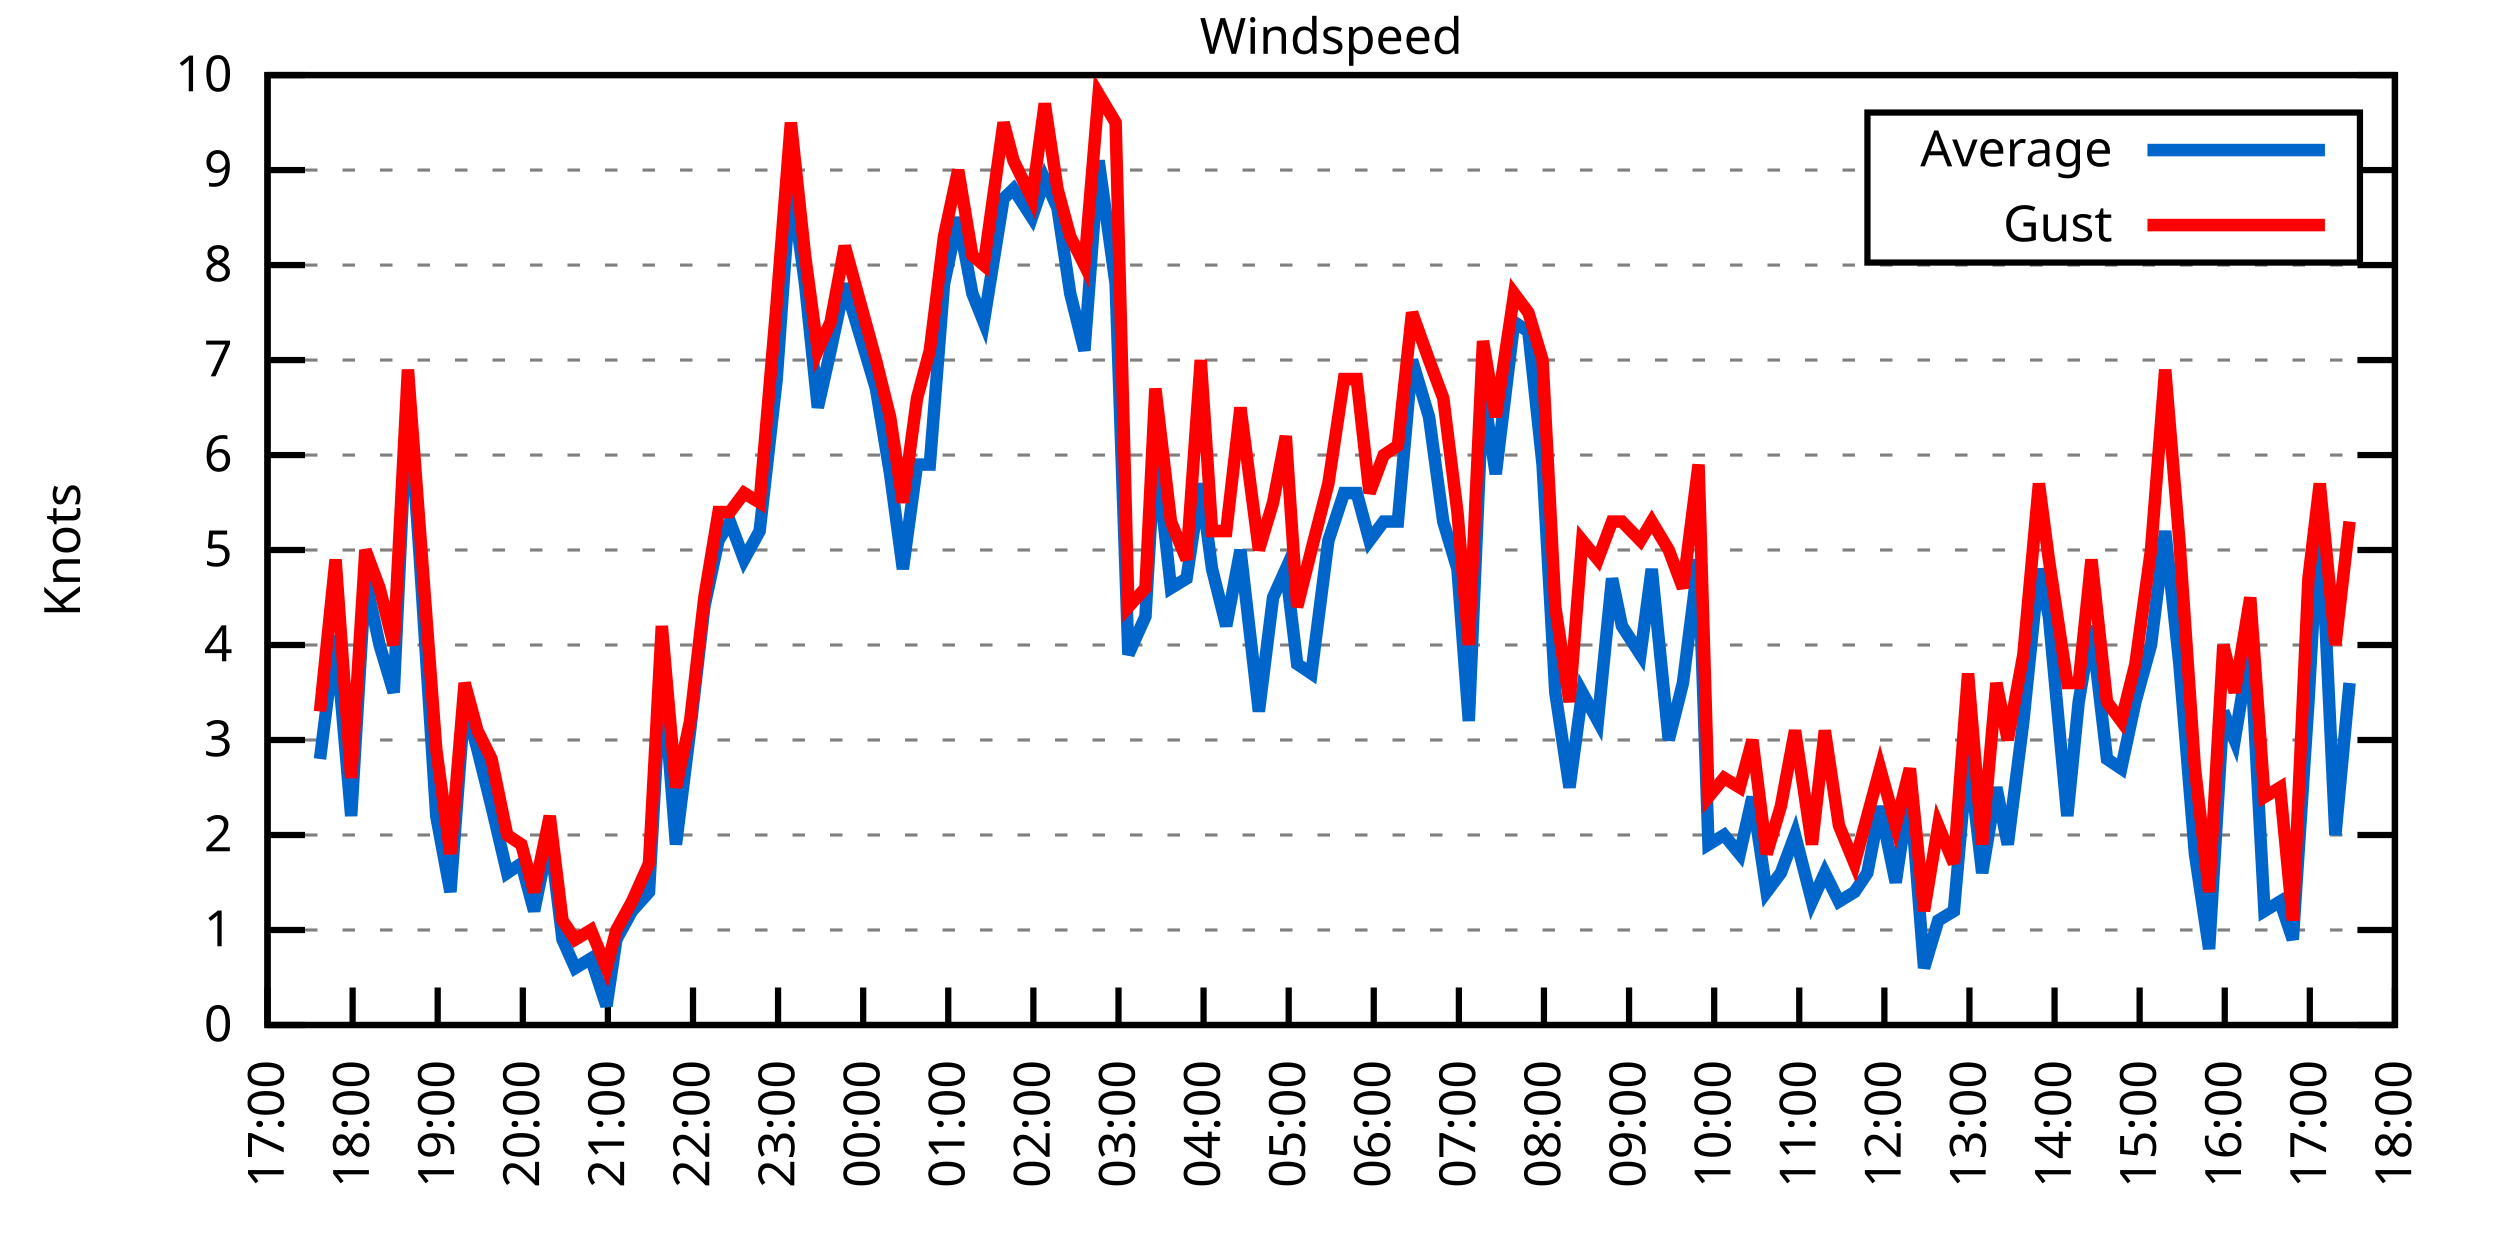
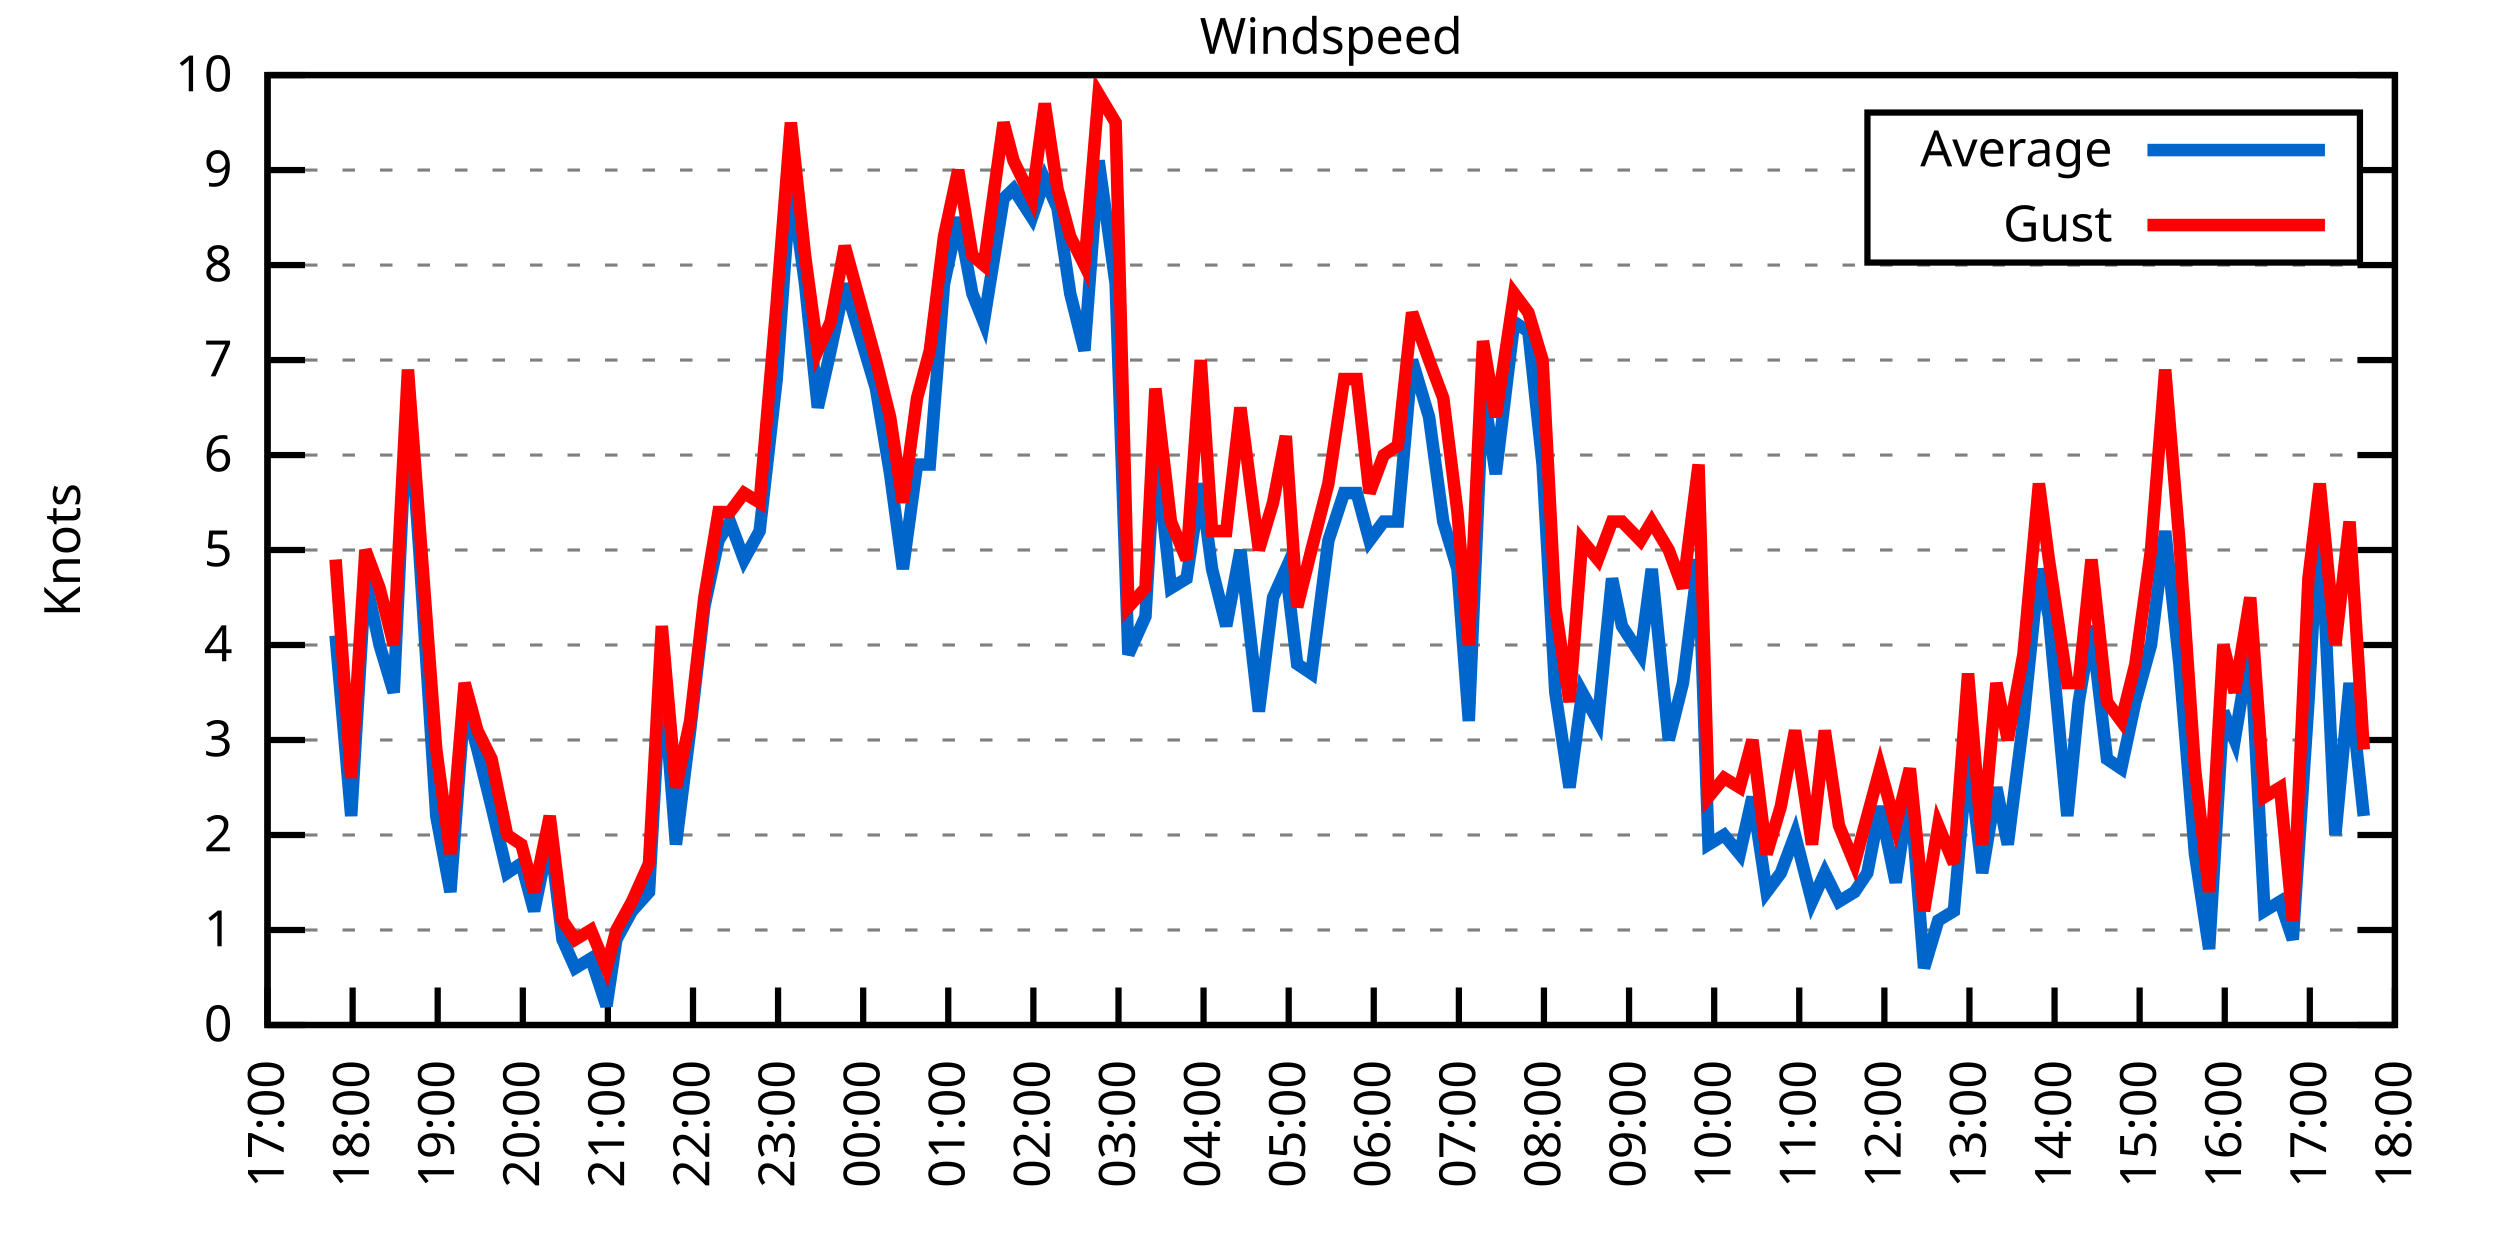
<svg xmlns="http://www.w3.org/2000/svg" xmlns:xlink="http://www.w3.org/1999/xlink" width="400" height="200" viewBox="0 0 400 200">
  <g id="gnuplot_canvas">
    <rect x="0" y="0" width="400" height="200" fill="none" />
    <defs>
      <circle id="gpDot" r="0.5" stroke-width="0.5" stroke="currentColor" />
      <path id="gpPt0" stroke-width="0.333" stroke="currentColor" d="M-1,0 h2 M0,-1 v2" />
      <path id="gpPt1" stroke-width="0.333" stroke="currentColor" d="M-1,-1 L1,1 M1,-1 L-1,1" />
      <path id="gpPt2" stroke-width="0.333" stroke="currentColor" d="M-1,0 L1,0 M0,-1 L0,1 M-1,-1 L1,1 M-1,1 L1,-1" />
      <rect id="gpPt3" stroke-width="0.333" stroke="currentColor" x="-1" y="-1" width="2" height="2" />
      <rect id="gpPt4" stroke-width="0.333" stroke="currentColor" fill="currentColor" x="-1" y="-1" width="2" height="2" />
      <circle id="gpPt5" stroke-width="0.333" stroke="currentColor" cx="0" cy="0" r="1" />
      <use xlink:href="#gpPt5" id="gpPt6" fill="currentColor" stroke="none" />
      <path id="gpPt7" stroke-width="0.333" stroke="currentColor" d="M0,-1.33 L-1.33,0.67 L1.33,0.67 z" />
      <use xlink:href="#gpPt7" id="gpPt8" fill="currentColor" stroke="none" />
      <use xlink:href="#gpPt7" id="gpPt9" stroke="currentColor" transform="rotate(180)" />
      <use xlink:href="#gpPt9" id="gpPt10" fill="currentColor" stroke="none" />
      <use xlink:href="#gpPt3" id="gpPt11" stroke="currentColor" transform="rotate(45)" />
      <use xlink:href="#gpPt11" id="gpPt12" fill="currentColor" stroke="none" />
      <path id="gpPt13" stroke-width="0.333" stroke="currentColor" d="M0,1.330 L1.265,0.411 L0.782,-1.067 L-0.782,-1.076 L-1.265,0.411 z" />
      <use xlink:href="#gpPt13" id="gpPt14" fill="currentColor" stroke="none" />
      <filter id="textbox" filterUnits="objectBoundingBox" x="0" y="0" height="1" width="1">
        <feFlood flood-color="white" flood-opacity="1" result="bgnd" />
        <feComposite in="SourceGraphic" in2="bgnd" operator="atop" />
      </filter>
      <filter id="greybox" filterUnits="objectBoundingBox" x="0" y="0" height="1" width="1">
        <feFlood flood-color="lightgrey" flood-opacity="1" result="grey" />
        <feComposite in="SourceGraphic" in2="grey" operator="atop" />
      </filter>
    </defs>
    <g fill="none" color="white" stroke="currentColor" stroke-width="1.00" stroke-linecap="butt" stroke-linejoin="miter">
</g>
    <g fill="none" color="black" stroke="currentColor" stroke-width="1.00" stroke-linecap="butt" stroke-linejoin="miter">
      <g stroke="none" shape-rendering="crispEdges">
        <polygon fill="rgb(255, 255, 255)" points="42.80,164.00 383.18,164.00 383.18,12.02 42.80,12.02 " />
      </g>
    </g>
    <g fill="none" color="black" stroke="currentColor" stroke-width="1.00" stroke-linecap="butt" stroke-linejoin="miter">
</g>
    <g fill="none" color="black" stroke="black" stroke-width="0.50" stroke-linecap="butt" stroke-linejoin="miter">
</g>
    <g fill="none" color="gray" stroke="currentColor" stroke-width="0.50" stroke-linecap="butt" stroke-linejoin="miter">
      <path stroke="gray" stroke-dasharray="2,4" class="gridline" d="M42.80,164.00 L383.19,164.00  " />
    </g>
    <g fill="none" color="gray" stroke="gray" stroke-width="1.00" stroke-linecap="butt" stroke-linejoin="miter">
</g>
    <g fill="none" color="black" stroke="currentColor" stroke-width="1.00" stroke-linecap="butt" stroke-linejoin="miter">
      <path stroke="black" d="M42.80,164.00 L48.80,164.00 M383.19,164.00 L377.19,164.00  " />
      <g transform="translate(37.20,166.60)" stroke="none" fill="black" font-family="Sans" font-size="8.00" text-anchor="end">
        <text>
          <tspan font-family="Sans"> 0</tspan>
        </text>
      </g>
    </g>
    <g fill="none" color="black" stroke="currentColor" stroke-width="1.00" stroke-linecap="butt" stroke-linejoin="miter">
</g>
    <g fill="none" color="black" stroke="black" stroke-width="0.50" stroke-linecap="butt" stroke-linejoin="miter">
</g>
    <g fill="none" color="gray" stroke="currentColor" stroke-width="0.50" stroke-linecap="butt" stroke-linejoin="miter">
      <path stroke="gray" stroke-dasharray="2,4" class="gridline" d="M42.80,148.80 L383.19,148.80  " />
    </g>
    <g fill="none" color="gray" stroke="gray" stroke-width="1.00" stroke-linecap="butt" stroke-linejoin="miter">
</g>
    <g fill="none" color="black" stroke="currentColor" stroke-width="1.00" stroke-linecap="butt" stroke-linejoin="miter">
      <path stroke="black" d="M42.80,148.80 L48.80,148.80 M383.19,148.80 L377.19,148.80  " />
      <g transform="translate(37.20,151.40)" stroke="none" fill="black" font-family="Sans" font-size="8.00" text-anchor="end">
        <text>
          <tspan font-family="Sans"> 1</tspan>
        </text>
      </g>
    </g>
    <g fill="none" color="black" stroke="currentColor" stroke-width="1.00" stroke-linecap="butt" stroke-linejoin="miter">
</g>
    <g fill="none" color="black" stroke="black" stroke-width="0.50" stroke-linecap="butt" stroke-linejoin="miter">
</g>
    <g fill="none" color="gray" stroke="currentColor" stroke-width="0.50" stroke-linecap="butt" stroke-linejoin="miter">
      <path stroke="gray" stroke-dasharray="2,4" class="gridline" d="M42.80,133.60 L383.19,133.60  " />
    </g>
    <g fill="none" color="gray" stroke="gray" stroke-width="1.00" stroke-linecap="butt" stroke-linejoin="miter">
</g>
    <g fill="none" color="black" stroke="currentColor" stroke-width="1.00" stroke-linecap="butt" stroke-linejoin="miter">
      <path stroke="black" d="M42.80,133.60 L48.80,133.60 M383.19,133.60 L377.19,133.60  " />
      <g transform="translate(37.20,136.20)" stroke="none" fill="black" font-family="Sans" font-size="8.00" text-anchor="end">
        <text>
          <tspan font-family="Sans"> 2</tspan>
        </text>
      </g>
    </g>
    <g fill="none" color="black" stroke="currentColor" stroke-width="1.00" stroke-linecap="butt" stroke-linejoin="miter">
</g>
    <g fill="none" color="black" stroke="black" stroke-width="0.50" stroke-linecap="butt" stroke-linejoin="miter">
</g>
    <g fill="none" color="gray" stroke="currentColor" stroke-width="0.50" stroke-linecap="butt" stroke-linejoin="miter">
      <path stroke="gray" stroke-dasharray="2,4" class="gridline" d="M42.80,118.40 L383.19,118.40  " />
    </g>
    <g fill="none" color="gray" stroke="gray" stroke-width="1.00" stroke-linecap="butt" stroke-linejoin="miter">
</g>
    <g fill="none" color="black" stroke="currentColor" stroke-width="1.00" stroke-linecap="butt" stroke-linejoin="miter">
      <path stroke="black" d="M42.80,118.40 L48.80,118.40 M383.19,118.40 L377.19,118.40  " />
      <g transform="translate(37.20,121.00)" stroke="none" fill="black" font-family="Sans" font-size="8.00" text-anchor="end">
        <text>
          <tspan font-family="Sans"> 3</tspan>
        </text>
      </g>
    </g>
    <g fill="none" color="black" stroke="currentColor" stroke-width="1.00" stroke-linecap="butt" stroke-linejoin="miter">
</g>
    <g fill="none" color="black" stroke="black" stroke-width="0.50" stroke-linecap="butt" stroke-linejoin="miter">
</g>
    <g fill="none" color="gray" stroke="currentColor" stroke-width="0.50" stroke-linecap="butt" stroke-linejoin="miter">
      <path stroke="gray" stroke-dasharray="2,4" class="gridline" d="M42.80,103.20 L383.19,103.20  " />
    </g>
    <g fill="none" color="gray" stroke="gray" stroke-width="1.00" stroke-linecap="butt" stroke-linejoin="miter">
</g>
    <g fill="none" color="black" stroke="currentColor" stroke-width="1.00" stroke-linecap="butt" stroke-linejoin="miter">
      <path stroke="black" d="M42.80,103.20 L48.80,103.20 M383.19,103.20 L377.19,103.20  " />
      <g transform="translate(37.20,105.80)" stroke="none" fill="black" font-family="Sans" font-size="8.00" text-anchor="end">
        <text>
          <tspan font-family="Sans"> 4</tspan>
        </text>
      </g>
    </g>
    <g fill="none" color="black" stroke="currentColor" stroke-width="1.00" stroke-linecap="butt" stroke-linejoin="miter">
</g>
    <g fill="none" color="black" stroke="black" stroke-width="0.50" stroke-linecap="butt" stroke-linejoin="miter">
</g>
    <g fill="none" color="gray" stroke="currentColor" stroke-width="0.50" stroke-linecap="butt" stroke-linejoin="miter">
      <path stroke="gray" stroke-dasharray="2,4" class="gridline" d="M42.80,88.00 L383.19,88.00  " />
    </g>
    <g fill="none" color="gray" stroke="gray" stroke-width="1.00" stroke-linecap="butt" stroke-linejoin="miter">
</g>
    <g fill="none" color="black" stroke="currentColor" stroke-width="1.00" stroke-linecap="butt" stroke-linejoin="miter">
      <path stroke="black" d="M42.80,88.00 L48.80,88.00 M383.19,88.00 L377.19,88.00  " />
      <g transform="translate(37.20,90.60)" stroke="none" fill="black" font-family="Sans" font-size="8.00" text-anchor="end">
        <text>
          <tspan font-family="Sans"> 5</tspan>
        </text>
      </g>
    </g>
    <g fill="none" color="black" stroke="currentColor" stroke-width="1.00" stroke-linecap="butt" stroke-linejoin="miter">
</g>
    <g fill="none" color="black" stroke="black" stroke-width="0.50" stroke-linecap="butt" stroke-linejoin="miter">
</g>
    <g fill="none" color="gray" stroke="currentColor" stroke-width="0.50" stroke-linecap="butt" stroke-linejoin="miter">
      <path stroke="gray" stroke-dasharray="2,4" class="gridline" d="M42.80,72.81 L383.19,72.81  " />
    </g>
    <g fill="none" color="gray" stroke="gray" stroke-width="1.00" stroke-linecap="butt" stroke-linejoin="miter">
</g>
    <g fill="none" color="black" stroke="currentColor" stroke-width="1.00" stroke-linecap="butt" stroke-linejoin="miter">
      <path stroke="black" d="M42.80,72.81 L48.80,72.81 M383.19,72.81 L377.19,72.81  " />
      <g transform="translate(37.20,75.41)" stroke="none" fill="black" font-family="Sans" font-size="8.00" text-anchor="end">
        <text>
          <tspan font-family="Sans"> 6</tspan>
        </text>
      </g>
    </g>
    <g fill="none" color="black" stroke="currentColor" stroke-width="1.00" stroke-linecap="butt" stroke-linejoin="miter">
</g>
    <g fill="none" color="black" stroke="black" stroke-width="0.50" stroke-linecap="butt" stroke-linejoin="miter">
</g>
    <g fill="none" color="gray" stroke="currentColor" stroke-width="0.50" stroke-linecap="butt" stroke-linejoin="miter">
      <path stroke="gray" stroke-dasharray="2,4" class="gridline" d="M42.80,57.61 L383.19,57.61  " />
    </g>
    <g fill="none" color="gray" stroke="gray" stroke-width="1.00" stroke-linecap="butt" stroke-linejoin="miter">
</g>
    <g fill="none" color="black" stroke="currentColor" stroke-width="1.00" stroke-linecap="butt" stroke-linejoin="miter">
      <path stroke="black" d="M42.80,57.61 L48.80,57.61 M383.19,57.61 L377.19,57.61  " />
      <g transform="translate(37.20,60.21)" stroke="none" fill="black" font-family="Sans" font-size="8.00" text-anchor="end">
        <text>
          <tspan font-family="Sans"> 7</tspan>
        </text>
      </g>
    </g>
    <g fill="none" color="black" stroke="currentColor" stroke-width="1.00" stroke-linecap="butt" stroke-linejoin="miter">
</g>
    <g fill="none" color="black" stroke="black" stroke-width="0.50" stroke-linecap="butt" stroke-linejoin="miter">
</g>
    <g fill="none" color="gray" stroke="currentColor" stroke-width="0.50" stroke-linecap="butt" stroke-linejoin="miter">
      <path stroke="gray" stroke-dasharray="2,4" class="gridline" d="M42.80,42.41 L383.19,42.41  " />
    </g>
    <g fill="none" color="gray" stroke="gray" stroke-width="1.00" stroke-linecap="butt" stroke-linejoin="miter">
</g>
    <g fill="none" color="black" stroke="currentColor" stroke-width="1.00" stroke-linecap="butt" stroke-linejoin="miter">
      <path stroke="black" d="M42.80,42.41 L48.80,42.41 M383.19,42.41 L377.19,42.41  " />
      <g transform="translate(37.20,45.01)" stroke="none" fill="black" font-family="Sans" font-size="8.00" text-anchor="end">
        <text>
          <tspan font-family="Sans"> 8</tspan>
        </text>
      </g>
    </g>
    <g fill="none" color="black" stroke="currentColor" stroke-width="1.00" stroke-linecap="butt" stroke-linejoin="miter">
</g>
    <g fill="none" color="black" stroke="black" stroke-width="0.50" stroke-linecap="butt" stroke-linejoin="miter">
</g>
    <g fill="none" color="gray" stroke="currentColor" stroke-width="0.50" stroke-linecap="butt" stroke-linejoin="miter">
      <path stroke="gray" stroke-dasharray="2,4" class="gridline" d="M42.80,27.21 L298.79,27.21 M377.59,27.21 L383.19,27.21  " />
    </g>
    <g fill="none" color="gray" stroke="gray" stroke-width="1.00" stroke-linecap="butt" stroke-linejoin="miter">
</g>
    <g fill="none" color="black" stroke="currentColor" stroke-width="1.00" stroke-linecap="butt" stroke-linejoin="miter">
      <path stroke="black" d="M42.80,27.21 L48.80,27.21 M383.19,27.21 L377.19,27.21  " />
      <g transform="translate(37.20,29.81)" stroke="none" fill="black" font-family="Sans" font-size="8.00" text-anchor="end">
        <text>
          <tspan font-family="Sans"> 9</tspan>
        </text>
      </g>
    </g>
    <g fill="none" color="black" stroke="currentColor" stroke-width="1.00" stroke-linecap="butt" stroke-linejoin="miter">
</g>
    <g fill="none" color="black" stroke="black" stroke-width="0.50" stroke-linecap="butt" stroke-linejoin="miter">
</g>
    <g fill="none" color="gray" stroke="currentColor" stroke-width="0.50" stroke-linecap="butt" stroke-linejoin="miter">
      <path stroke="gray" stroke-dasharray="2,4" class="gridline" d="M42.80,12.01 L383.19,12.01  " />
    </g>
    <g fill="none" color="gray" stroke="gray" stroke-width="1.00" stroke-linecap="butt" stroke-linejoin="miter">
</g>
    <g fill="none" color="black" stroke="currentColor" stroke-width="1.00" stroke-linecap="butt" stroke-linejoin="miter">
      <path stroke="black" d="M42.80,12.01 L48.80,12.01 M383.19,12.01 L377.19,12.01  " />
      <g transform="translate(37.20,14.61)" stroke="none" fill="black" font-family="Sans" font-size="8.00" text-anchor="end">
        <text>
          <tspan font-family="Sans"> 10</tspan>
        </text>
      </g>
    </g>
    <g fill="none" color="black" stroke="currentColor" stroke-width="1.00" stroke-linecap="butt" stroke-linejoin="miter">
      <path stroke="black" d="M42.80,164.00 L42.80,158.00  " />
      <g transform="translate(45.40,169.60) rotate(270.00)" stroke="none" fill="black" font-family="Sans" font-size="8.00" text-anchor="end">
        <text>
          <tspan font-family="Sans">17:00</tspan>
        </text>
      </g>
    </g>
    <g fill="none" color="black" stroke="currentColor" stroke-width="1.00" stroke-linecap="butt" stroke-linejoin="miter">
      <path stroke="black" d="M56.42,164.00 L56.42,158.00  " />
      <g transform="translate(59.02,169.60) rotate(270.00)" stroke="none" fill="black" font-family="Sans" font-size="8.00" text-anchor="end">
        <text>
          <tspan font-family="Sans">18:00</tspan>
        </text>
      </g>
    </g>
    <g fill="none" color="black" stroke="currentColor" stroke-width="1.00" stroke-linecap="butt" stroke-linejoin="miter">
      <path stroke="black" d="M70.03,164.00 L70.03,158.00  " />
      <g transform="translate(72.63,169.60) rotate(270.00)" stroke="none" fill="black" font-family="Sans" font-size="8.00" text-anchor="end">
        <text>
          <tspan font-family="Sans">19:00</tspan>
        </text>
      </g>
    </g>
    <g fill="none" color="black" stroke="currentColor" stroke-width="1.00" stroke-linecap="butt" stroke-linejoin="miter">
      <path stroke="black" d="M83.65,164.00 L83.65,158.00  " />
      <g transform="translate(86.25,169.60) rotate(270.00)" stroke="none" fill="black" font-family="Sans" font-size="8.00" text-anchor="end">
        <text>
          <tspan font-family="Sans">20:00</tspan>
        </text>
      </g>
    </g>
    <g fill="none" color="black" stroke="currentColor" stroke-width="1.00" stroke-linecap="butt" stroke-linejoin="miter">
      <path stroke="black" d="M97.26,164.00 L97.26,158.00  " />
      <g transform="translate(99.86,169.60) rotate(270.00)" stroke="none" fill="black" font-family="Sans" font-size="8.00" text-anchor="end">
        <text>
          <tspan font-family="Sans">21:00</tspan>
        </text>
      </g>
    </g>
    <g fill="none" color="black" stroke="currentColor" stroke-width="1.00" stroke-linecap="butt" stroke-linejoin="miter">
      <path stroke="black" d="M110.88,164.00 L110.88,158.00  " />
      <g transform="translate(113.48,169.60) rotate(270.00)" stroke="none" fill="black" font-family="Sans" font-size="8.00" text-anchor="end">
        <text>
          <tspan font-family="Sans">22:00</tspan>
        </text>
      </g>
    </g>
    <g fill="none" color="black" stroke="currentColor" stroke-width="1.00" stroke-linecap="butt" stroke-linejoin="miter">
      <path stroke="black" d="M124.49,164.00 L124.49,158.00  " />
      <g transform="translate(127.09,169.60) rotate(270.00)" stroke="none" fill="black" font-family="Sans" font-size="8.00" text-anchor="end">
        <text>
          <tspan font-family="Sans">23:00</tspan>
        </text>
      </g>
    </g>
    <g fill="none" color="black" stroke="currentColor" stroke-width="1.00" stroke-linecap="butt" stroke-linejoin="miter">
      <path stroke="black" d="M138.11,164.00 L138.11,158.00  " />
      <g transform="translate(140.71,169.60) rotate(270.00)" stroke="none" fill="black" font-family="Sans" font-size="8.00" text-anchor="end">
        <text>
          <tspan font-family="Sans">00:00</tspan>
        </text>
      </g>
    </g>
    <g fill="none" color="black" stroke="currentColor" stroke-width="1.00" stroke-linecap="butt" stroke-linejoin="miter">
      <path stroke="black" d="M151.72,164.00 L151.72,158.00  " />
      <g transform="translate(154.32,169.60) rotate(270.00)" stroke="none" fill="black" font-family="Sans" font-size="8.00" text-anchor="end">
        <text>
          <tspan font-family="Sans">01:00</tspan>
        </text>
      </g>
    </g>
    <g fill="none" color="black" stroke="currentColor" stroke-width="1.00" stroke-linecap="butt" stroke-linejoin="miter">
      <path stroke="black" d="M165.34,164.00 L165.34,158.00  " />
      <g transform="translate(167.94,169.60) rotate(270.00)" stroke="none" fill="black" font-family="Sans" font-size="8.00" text-anchor="end">
        <text>
          <tspan font-family="Sans">02:00</tspan>
        </text>
      </g>
    </g>
    <g fill="none" color="black" stroke="currentColor" stroke-width="1.00" stroke-linecap="butt" stroke-linejoin="miter">
      <path stroke="black" d="M178.96,164.00 L178.96,158.00  " />
      <g transform="translate(181.56,169.60) rotate(270.00)" stroke="none" fill="black" font-family="Sans" font-size="8.00" text-anchor="end">
        <text>
          <tspan font-family="Sans">03:00</tspan>
        </text>
      </g>
    </g>
    <g fill="none" color="black" stroke="currentColor" stroke-width="1.00" stroke-linecap="butt" stroke-linejoin="miter">
      <path stroke="black" d="M192.57,164.00 L192.57,158.00  " />
      <g transform="translate(195.17,169.60) rotate(270.00)" stroke="none" fill="black" font-family="Sans" font-size="8.00" text-anchor="end">
        <text>
          <tspan font-family="Sans">04:00</tspan>
        </text>
      </g>
    </g>
    <g fill="none" color="black" stroke="currentColor" stroke-width="1.00" stroke-linecap="butt" stroke-linejoin="miter">
      <path stroke="black" d="M206.19,164.00 L206.19,158.00  " />
      <g transform="translate(208.79,169.60) rotate(270.00)" stroke="none" fill="black" font-family="Sans" font-size="8.00" text-anchor="end">
        <text>
          <tspan font-family="Sans">05:00</tspan>
        </text>
      </g>
    </g>
    <g fill="none" color="black" stroke="currentColor" stroke-width="1.00" stroke-linecap="butt" stroke-linejoin="miter">
      <path stroke="black" d="M219.80,164.00 L219.80,158.00  " />
      <g transform="translate(222.40,169.60) rotate(270.00)" stroke="none" fill="black" font-family="Sans" font-size="8.00" text-anchor="end">
        <text>
          <tspan font-family="Sans">06:00</tspan>
        </text>
      </g>
    </g>
    <g fill="none" color="black" stroke="currentColor" stroke-width="1.00" stroke-linecap="butt" stroke-linejoin="miter">
      <path stroke="black" d="M233.42,164.00 L233.42,158.00  " />
      <g transform="translate(236.02,169.60) rotate(270.00)" stroke="none" fill="black" font-family="Sans" font-size="8.00" text-anchor="end">
        <text>
          <tspan font-family="Sans">07:00</tspan>
        </text>
      </g>
    </g>
    <g fill="none" color="black" stroke="currentColor" stroke-width="1.00" stroke-linecap="butt" stroke-linejoin="miter">
      <path stroke="black" d="M247.03,164.00 L247.03,158.00  " />
      <g transform="translate(249.63,169.60) rotate(270.00)" stroke="none" fill="black" font-family="Sans" font-size="8.00" text-anchor="end">
        <text>
          <tspan font-family="Sans">08:00</tspan>
        </text>
      </g>
    </g>
    <g fill="none" color="black" stroke="currentColor" stroke-width="1.00" stroke-linecap="butt" stroke-linejoin="miter">
      <path stroke="black" d="M260.65,164.00 L260.65,158.00  " />
      <g transform="translate(263.25,169.60) rotate(270.00)" stroke="none" fill="black" font-family="Sans" font-size="8.00" text-anchor="end">
        <text>
          <tspan font-family="Sans">09:00</tspan>
        </text>
      </g>
    </g>
    <g fill="none" color="black" stroke="currentColor" stroke-width="1.00" stroke-linecap="butt" stroke-linejoin="miter">
      <path stroke="black" d="M274.27,164.00 L274.27,158.00  " />
      <g transform="translate(276.87,169.60) rotate(270.00)" stroke="none" fill="black" font-family="Sans" font-size="8.00" text-anchor="end">
        <text>
          <tspan font-family="Sans">10:00</tspan>
        </text>
      </g>
    </g>
    <g fill="none" color="black" stroke="currentColor" stroke-width="1.00" stroke-linecap="butt" stroke-linejoin="miter">
      <path stroke="black" d="M287.88,164.00 L287.88,158.00  " />
      <g transform="translate(290.48,169.60) rotate(270.00)" stroke="none" fill="black" font-family="Sans" font-size="8.00" text-anchor="end">
        <text>
          <tspan font-family="Sans">11:00</tspan>
        </text>
      </g>
    </g>
    <g fill="none" color="black" stroke="currentColor" stroke-width="1.00" stroke-linecap="butt" stroke-linejoin="miter">
      <path stroke="black" d="M301.50,164.00 L301.50,158.00  " />
      <g transform="translate(304.10,169.60) rotate(270.00)" stroke="none" fill="black" font-family="Sans" font-size="8.00" text-anchor="end">
        <text>
          <tspan font-family="Sans">12:00</tspan>
        </text>
      </g>
    </g>
    <g fill="none" color="black" stroke="currentColor" stroke-width="1.00" stroke-linecap="butt" stroke-linejoin="miter">
      <path stroke="black" d="M315.11,164.00 L315.11,158.00  " />
      <g transform="translate(317.71,169.60) rotate(270.00)" stroke="none" fill="black" font-family="Sans" font-size="8.00" text-anchor="end">
        <text>
          <tspan font-family="Sans">13:00</tspan>
        </text>
      </g>
    </g>
    <g fill="none" color="black" stroke="currentColor" stroke-width="1.00" stroke-linecap="butt" stroke-linejoin="miter">
      <path stroke="black" d="M328.73,164.00 L328.73,158.00  " />
      <g transform="translate(331.33,169.60) rotate(270.00)" stroke="none" fill="black" font-family="Sans" font-size="8.00" text-anchor="end">
        <text>
          <tspan font-family="Sans">14:00</tspan>
        </text>
      </g>
    </g>
    <g fill="none" color="black" stroke="currentColor" stroke-width="1.00" stroke-linecap="butt" stroke-linejoin="miter">
      <path stroke="black" d="M342.34,164.00 L342.34,158.00  " />
      <g transform="translate(344.94,169.60) rotate(270.00)" stroke="none" fill="black" font-family="Sans" font-size="8.00" text-anchor="end">
        <text>
          <tspan font-family="Sans">15:00</tspan>
        </text>
      </g>
    </g>
    <g fill="none" color="black" stroke="currentColor" stroke-width="1.00" stroke-linecap="butt" stroke-linejoin="miter">
      <path stroke="black" d="M355.96,164.00 L355.96,158.00  " />
      <g transform="translate(358.56,169.60) rotate(270.00)" stroke="none" fill="black" font-family="Sans" font-size="8.00" text-anchor="end">
        <text>
          <tspan font-family="Sans">16:00</tspan>
        </text>
      </g>
    </g>
    <g fill="none" color="black" stroke="currentColor" stroke-width="1.00" stroke-linecap="butt" stroke-linejoin="miter">
      <path stroke="black" d="M369.57,164.00 L369.57,158.00  " />
      <g transform="translate(372.17,169.60) rotate(270.00)" stroke="none" fill="black" font-family="Sans" font-size="8.00" text-anchor="end">
        <text>
          <tspan font-family="Sans">17:00</tspan>
        </text>
      </g>
    </g>
    <g fill="none" color="black" stroke="currentColor" stroke-width="1.00" stroke-linecap="butt" stroke-linejoin="miter">
      <path stroke="black" d="M383.19,164.00 L383.19,158.00  " />
      <g transform="translate(385.79,169.60) rotate(270.00)" stroke="none" fill="black" font-family="Sans" font-size="8.00" text-anchor="end">
        <text>
          <tspan font-family="Sans">18:00</tspan>
        </text>
      </g>
    </g>
    <g fill="none" color="black" stroke="currentColor" stroke-width="1.00" stroke-linecap="butt" stroke-linejoin="miter">
</g>
    <g fill="none" color="black" stroke="currentColor" stroke-width="1.00" stroke-linecap="butt" stroke-linejoin="miter">
      <path stroke="black" d="M42.80,12.01 L42.80,164.00 L383.19,164.00 L383.19,12.01 L42.80,12.01 Z  " />
    </g>
    <g fill="none" color="black" stroke="currentColor" stroke-width="1.00" stroke-linecap="butt" stroke-linejoin="miter">
</g>
    <g fill="none" color="black" stroke="currentColor" stroke-width="1.00" stroke-linecap="butt" stroke-linejoin="miter">
      <path stroke="black" d="M298.79,42.01 L298.79,18.01 L377.59,18.01 L377.59,42.01 L298.79,42.01 Z  " />
    </g>
    <g id="Windspeed_plot_1">
      <g fill="none" color="white" stroke="black" stroke-width="2.00" stroke-linecap="butt" stroke-linejoin="miter">
</g>
      <g fill="none" color="black" stroke="currentColor" stroke-width="2.00" stroke-linecap="butt" stroke-linejoin="miter">
        <g transform="translate(337.99,26.61)" stroke="none" fill="black" font-family="Sans" font-size="8.00" text-anchor="end">
          <text>
            <tspan font-family="Sans">Average</tspan>
          </text>
        </g>
      </g>
      <g fill="none" color="black" stroke="currentColor" stroke-width="2.00" stroke-linecap="butt" stroke-linejoin="miter">
-         <path stroke="rgb(  0, 102, 204)" d="M343.59,24.01 L371.99,24.01 M51.20,121.44 L53.69,101.68 L56.19,130.56 L58.46,92.56 L60.73,103.20 L63.00,110.80   L65.27,62.17 L67.08,88.00 L69.80,130.56 L72.07,142.72 L74.34,112.32 L76.39,119.92 L78.65,129.04 L81.15,139.68   L83.42,138.16 L85.46,145.76 L87.96,133.60 L90.00,150.32 L92.04,154.88 L94.54,153.36 L97.04,160.96 L98.62,150.32   L101.12,145.76 L103.84,142.72 L105.89,106.24 L108.15,135.12 L110.42,116.88 L112.69,97.12 L114.96,86.49 L116.78,83.45   L119.05,89.52 L121.54,84.97 L124.27,60.65 L126.54,28.73 L128.81,45.45 L130.85,65.21 L132.89,56.09 L135.16,45.45   L140.15,62.17 L142.42,75.85 L144.46,91.04 L146.73,74.33 L148.77,74.33 L151.04,45.45 L153.31,34.81 L155.58,46.97   L157.40,51.53 L160.57,31.77 L162.16,30.25 L165.11,34.81 L167.16,28.73 L169.20,33.29 L171.24,46.97 L173.51,56.09   L175.78,25.69 L178.50,45.45 L180.54,104.72 L183.27,98.64 L184.86,71.29 L187.35,94.08 L189.85,92.56 L192.12,77.37   L193.93,91.04 L196.20,100.16 L198.47,88.00 L201.42,113.84 L203.69,95.60 L205.73,91.04 L207.55,106.24 L209.82,107.76   L212.54,86.49 L215.04,78.89 L217.08,78.89 L219.12,86.49 L221.39,83.45 L223.66,83.45 L225.93,57.61 L228.65,66.73   L230.92,83.45 L233.19,91.04 L235.01,115.36 L237.28,62.17 L239.32,75.85 L242.27,51.53 L244.54,53.05 L246.81,74.33   L248.85,110.80 L251.12,126.00 L253.16,110.80 L255.66,115.36 L257.93,92.56 L259.51,100.16 L262.47,104.72 L264.28,91.04   L267.00,118.40 L269.27,109.28 L271.77,89.52 L273.36,135.12 L275.85,133.60 L278.35,136.64 L280.39,127.52 L282.66,142.72   L284.93,139.68 L287.20,133.60 L289.92,144.24 L291.97,139.68 L294.23,144.24 L296.73,142.72 L298.77,139.68 L300.82,129.04   L303.31,141.20 L305.58,126.00 L307.85,154.88 L310.12,147.28 L312.62,145.76 L314.89,119.92 L317.15,139.68 L319.42,126.00   L321.24,135.12 L323.74,115.36 L326.23,91.04 L327.82,98.64 L330.77,130.56 L332.59,112.32 L334.63,100.16 L337.12,121.44   L339.39,122.96 L341.66,112.32 L344.16,103.20 L346.43,84.97 L348.70,106.24 L351.19,136.64 L353.46,151.84 L355.73,113.84   L357.55,118.40 L360.04,103.20 L362.31,145.76 L364.81,144.24 L366.85,150.32 L369.35,112.32 L371.16,80.41 L373.66,133.60   L375.93,109.28  " />
+         <path stroke="rgb(  0, 102, 204)" d="M343.59,24.01 L371.99,24.01 M53.69,101.68 L56.19,130.56 L58.46,92.56 L60.73,103.20 L63.00,110.80 L65.27,62.17   L67.08,88.00 L69.80,130.56 L72.07,142.72 L74.34,112.32 L76.39,119.92 L78.65,129.04 L81.15,139.68 L83.42,138.16   L85.46,145.76 L87.96,133.60 L90.00,150.32 L92.04,154.88 L94.54,153.36 L97.04,160.96 L98.62,150.32 L101.12,145.76   L103.84,142.72 L105.89,106.24 L108.15,135.12 L110.42,116.88 L112.69,97.12 L114.96,86.49 L116.78,83.45 L119.05,89.52   L121.54,84.97 L124.27,60.65 L126.54,28.73 L128.81,45.45 L130.85,65.21 L132.89,56.09 L135.16,45.45 L140.15,62.17   L142.42,75.85 L144.46,91.04 L146.73,74.33 L148.77,74.33 L151.04,45.45 L153.31,34.81 L155.58,46.97 L157.40,51.53   L160.57,31.77 L162.16,30.25 L165.11,34.81 L167.16,28.73 L169.20,33.29 L171.24,46.97 L173.51,56.09 L175.78,25.69   L178.50,45.45 L180.54,104.72 L183.27,98.64 L184.86,71.29 L187.35,94.08 L189.85,92.56 L192.12,77.37 L193.93,91.04   L196.20,100.16 L198.47,88.00 L201.42,113.84 L203.69,95.60 L205.73,91.04 L207.55,106.24 L209.82,107.76 L212.54,86.49   L215.04,78.89 L217.08,78.89 L219.12,86.49 L221.39,83.45 L223.66,83.45 L225.93,57.61 L228.65,66.73 L230.92,83.45   L233.19,91.04 L235.01,115.36 L237.28,62.17 L239.32,75.85 L242.27,51.53 L244.54,53.05 L246.81,74.33 L248.85,110.80   L251.12,126.00 L253.16,110.80 L255.66,115.36 L257.93,92.56 L259.51,100.16 L262.47,104.72 L264.28,91.04 L267.00,118.40   L269.27,109.28 L271.77,89.52 L273.36,135.12 L275.85,133.60 L278.35,136.64 L280.39,127.52 L282.66,142.72 L284.93,139.68   L287.20,133.60 L289.92,144.24 L291.97,139.68 L294.23,144.24 L296.73,142.72 L298.77,139.68 L300.82,129.04 L303.31,141.20   L305.58,126.00 L307.85,154.88 L310.12,147.28 L312.62,145.76 L314.89,119.92 L317.15,139.68 L319.42,126.00 L321.24,135.12   L323.74,115.36 L326.23,91.04 L327.82,98.64 L330.77,130.56 L332.59,112.32 L334.63,100.16 L337.12,121.44 L339.39,122.96   L341.66,112.32 L344.16,103.20 L346.43,84.97 L348.70,106.24 L351.19,136.64 L353.46,151.84 L355.73,113.84 L357.55,118.40   L360.04,103.20 L362.31,145.76 L364.81,144.24 L366.85,150.32 L369.35,112.32 L371.16,80.41 L373.66,133.60 L375.93,109.28   L378.20,130.56  " />
      </g>
    </g>
    <g id="Windspeed_plot_2">
      <g fill="none" color="black" stroke="currentColor" stroke-width="2.00" stroke-linecap="butt" stroke-linejoin="miter">
        <g transform="translate(337.99,38.61)" stroke="none" fill="black" font-family="Sans" font-size="8.00" text-anchor="end">
          <text>
            <tspan font-family="Sans">Gust</tspan>
          </text>
        </g>
      </g>
      <g fill="none" color="black" stroke="currentColor" stroke-width="2.00" stroke-linecap="butt" stroke-linejoin="miter">
-         <path stroke="rgb(255,   0,   0)" d="M343.59,36.01 L371.99,36.01 M51.20,113.84 L53.69,89.52 L56.19,124.48 L58.46,88.00 L60.73,94.08 L63.00,103.20   L65.27,59.13 L67.08,83.45 L69.80,119.92 L72.07,136.64 L74.34,109.28 L76.39,116.88 L78.65,121.44 L81.15,133.60   L83.42,135.12 L85.46,142.72 L87.96,130.56 L90.00,147.28 L92.04,150.32 L94.54,148.80 L97.04,154.88 L98.62,148.80   L101.12,144.24 L103.84,138.16 L105.89,100.16 L108.15,126.00 L110.42,115.36 L112.69,95.60 L114.96,81.93 L116.78,81.93   L119.05,78.89 L121.54,80.41 L124.27,48.49 L126.54,19.61 L128.81,40.89 L130.85,56.09 L132.89,51.53 L135.16,39.37   L140.15,57.61 L142.42,66.73 L144.46,80.41 L146.73,63.69 L148.77,56.09 L151.04,37.85 L153.31,27.21 L155.58,40.89   L157.40,42.41 L160.57,19.61 L162.16,25.69 L165.11,31.77 L167.16,16.57 L169.20,30.25 L171.24,37.85 L173.51,42.41   L175.78,15.05 L178.50,19.61 L180.54,97.12 L183.27,94.08 L184.86,62.17 L187.35,83.45 L189.85,89.52 L192.12,57.61   L193.93,84.97 L196.20,84.97 L198.47,65.21 L201.42,88.00 L203.69,80.41 L205.73,69.77 L207.55,97.12 L209.82,88.00   L212.54,77.37 L215.04,60.65 L217.08,60.65 L219.12,78.89 L221.39,72.81 L223.66,71.29 L225.93,50.01 L228.65,57.61   L230.92,63.69 L233.19,81.93 L235.01,103.20 L237.28,54.57 L239.32,66.73 L242.27,46.97 L244.54,50.01 L246.81,57.61   L248.85,97.12 L251.12,112.32 L253.16,86.49 L255.66,89.52 L257.93,83.45 L259.51,83.45 L262.47,86.49 L264.28,83.45   L267.00,88.00 L269.27,94.08 L271.77,74.33 L273.36,127.52 L275.85,124.48 L278.35,126.00 L280.39,118.40 L282.66,136.64   L284.93,129.04 L287.20,116.88 L289.92,135.12 L291.97,116.88 L294.23,132.08 L296.73,138.16 L298.77,130.56 L300.82,122.96   L303.31,132.08 L305.58,122.96 L307.85,145.76 L310.12,132.08 L312.62,138.16 L314.89,107.76 L317.15,135.12 L319.42,109.28   L321.24,118.40 L323.74,104.72 L326.23,77.37 L327.82,89.52 L330.77,109.28 L332.59,109.28 L334.63,89.52 L337.12,112.32   L339.39,115.36 L341.66,106.24 L344.16,88.00 L346.43,59.13 L348.70,86.49 L351.19,122.96 L353.46,142.72 L355.73,103.20   L357.55,110.80 L360.04,95.60 L362.31,127.52 L364.81,126.00 L366.85,147.28 L369.35,92.56 L371.16,77.37 L373.66,103.20   L375.93,83.45  " />
+         <path stroke="rgb(255,   0,   0)" d="M343.59,36.01 L371.99,36.01 M53.69,89.52 L56.19,124.48 L58.46,88.00 L60.73,94.08 L63.00,103.20 L65.27,59.13   L67.08,83.45 L69.80,119.92 L72.07,136.64 L74.34,109.28 L76.39,116.88 L78.65,121.44 L81.15,133.60 L83.42,135.12   L85.46,142.72 L87.96,130.56 L90.00,147.28 L92.04,150.32 L94.54,148.80 L97.04,154.88 L98.62,148.80 L101.12,144.24   L103.84,138.16 L105.89,100.16 L108.15,126.00 L110.42,115.36 L112.69,95.60 L114.96,81.93 L116.78,81.93 L119.05,78.89   L121.54,80.41 L124.27,48.49 L126.54,19.61 L128.81,40.89 L130.85,56.09 L132.89,51.53 L135.16,39.37 L140.15,57.61   L142.42,66.73 L144.46,80.41 L146.73,63.69 L148.77,56.09 L151.04,37.85 L153.31,27.21 L155.58,40.89 L157.40,42.41   L160.57,19.61 L162.16,25.69 L165.11,31.77 L167.16,16.57 L169.20,30.25 L171.24,37.85 L173.51,42.41 L175.78,15.05   L178.50,19.61 L180.54,97.12 L183.27,94.08 L184.86,62.17 L187.35,83.45 L189.85,89.52 L192.12,57.61 L193.93,84.97   L196.20,84.97 L198.47,65.21 L201.42,88.00 L203.69,80.41 L205.73,69.77 L207.55,97.12 L209.82,88.00 L212.54,77.37   L215.04,60.65 L217.08,60.65 L219.12,78.89 L221.39,72.81 L223.66,71.29 L225.93,50.01 L228.65,57.61 L230.92,63.69   L233.19,81.93 L235.01,103.20 L237.28,54.57 L239.32,66.73 L242.27,46.97 L244.54,50.01 L246.81,57.61 L248.85,97.12   L251.12,112.32 L253.16,86.49 L255.66,89.52 L257.93,83.45 L259.51,83.45 L262.47,86.49 L264.28,83.45 L267.00,88.00   L269.27,94.08 L271.77,74.33 L273.36,127.52 L275.85,124.48 L278.35,126.00 L280.39,118.40 L282.66,136.64 L284.93,129.04   L287.20,116.88 L289.92,135.12 L291.97,116.88 L294.23,132.08 L296.73,138.16 L298.77,130.56 L300.82,122.96 L303.31,132.08   L305.58,122.96 L307.85,145.76 L310.12,132.08 L312.62,138.16 L314.89,107.76 L317.15,135.12 L319.42,109.28 L321.24,118.40   L323.74,104.72 L326.23,77.37 L327.82,89.52 L330.77,109.28 L332.59,109.28 L334.63,89.52 L337.12,112.32 L339.39,115.36   L341.66,106.24 L344.16,88.00 L346.43,59.13 L348.70,86.49 L351.19,122.96 L353.46,142.72 L355.73,103.20 L357.55,110.80   L360.04,95.60 L362.31,127.52 L364.81,126.00 L366.85,147.28 L369.35,92.56 L371.16,77.37 L373.66,103.20 L375.93,83.45   L378.20,119.92  " />
      </g>
    </g>
    <g fill="none" color="black" stroke="currentColor" stroke-width="2.00" stroke-linecap="butt" stroke-linejoin="miter">
</g>
    <g fill="none" color="black" stroke="black" stroke-width="1.00" stroke-linecap="butt" stroke-linejoin="miter">
</g>
    <g fill="none" color="black" stroke="currentColor" stroke-width="1.00" stroke-linecap="butt" stroke-linejoin="miter">
      <path stroke="black" d="M42.80,12.01 L42.80,164.00 L383.19,164.00 L383.19,12.01 L42.80,12.01 Z  " />
      <g transform="translate(12.80,88.01) rotate(270.00)" stroke="none" fill="black" font-family="Sans" font-size="8.00" text-anchor="middle">
        <text>
          <tspan font-family="Sans">Knots</tspan>
        </text>
      </g>
    </g>
    <g fill="none" color="black" stroke="currentColor" stroke-width="1.00" stroke-linecap="butt" stroke-linejoin="miter">
</g>
    <g fill="none" color="black" stroke="currentColor" stroke-width="1.00" stroke-linecap="butt" stroke-linejoin="miter">
      <g transform="translate(212.99,8.61)" stroke="none" fill="black" font-family="Sans" font-size="8.00" text-anchor="middle">
        <text>
          <tspan font-family="Sans">Windspeed</tspan>
        </text>
      </g>
    </g>
    <g fill="none" color="black" stroke="currentColor" stroke-width="1.00" stroke-linecap="butt" stroke-linejoin="miter">
</g>
  </g>
</svg>
